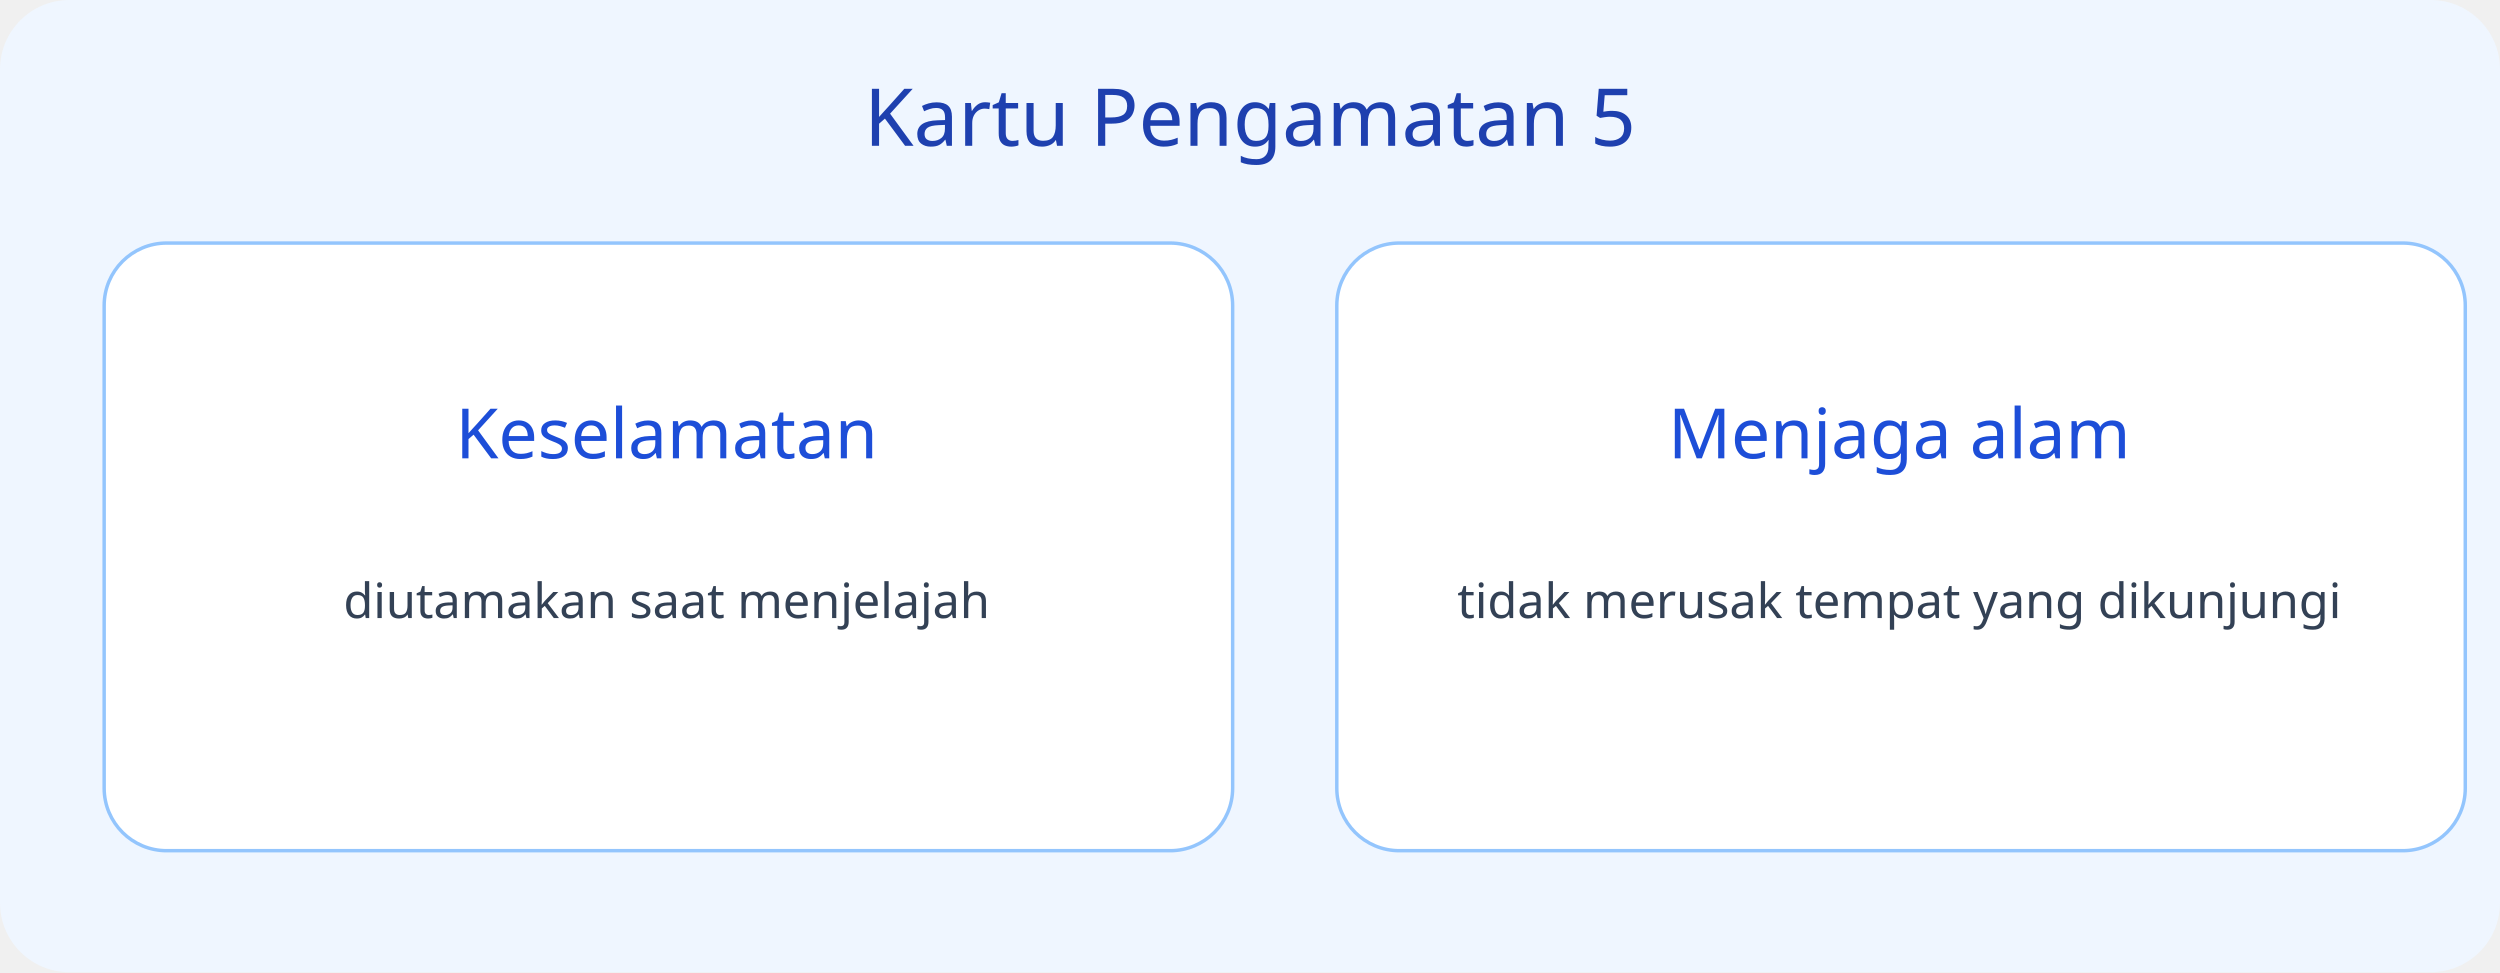
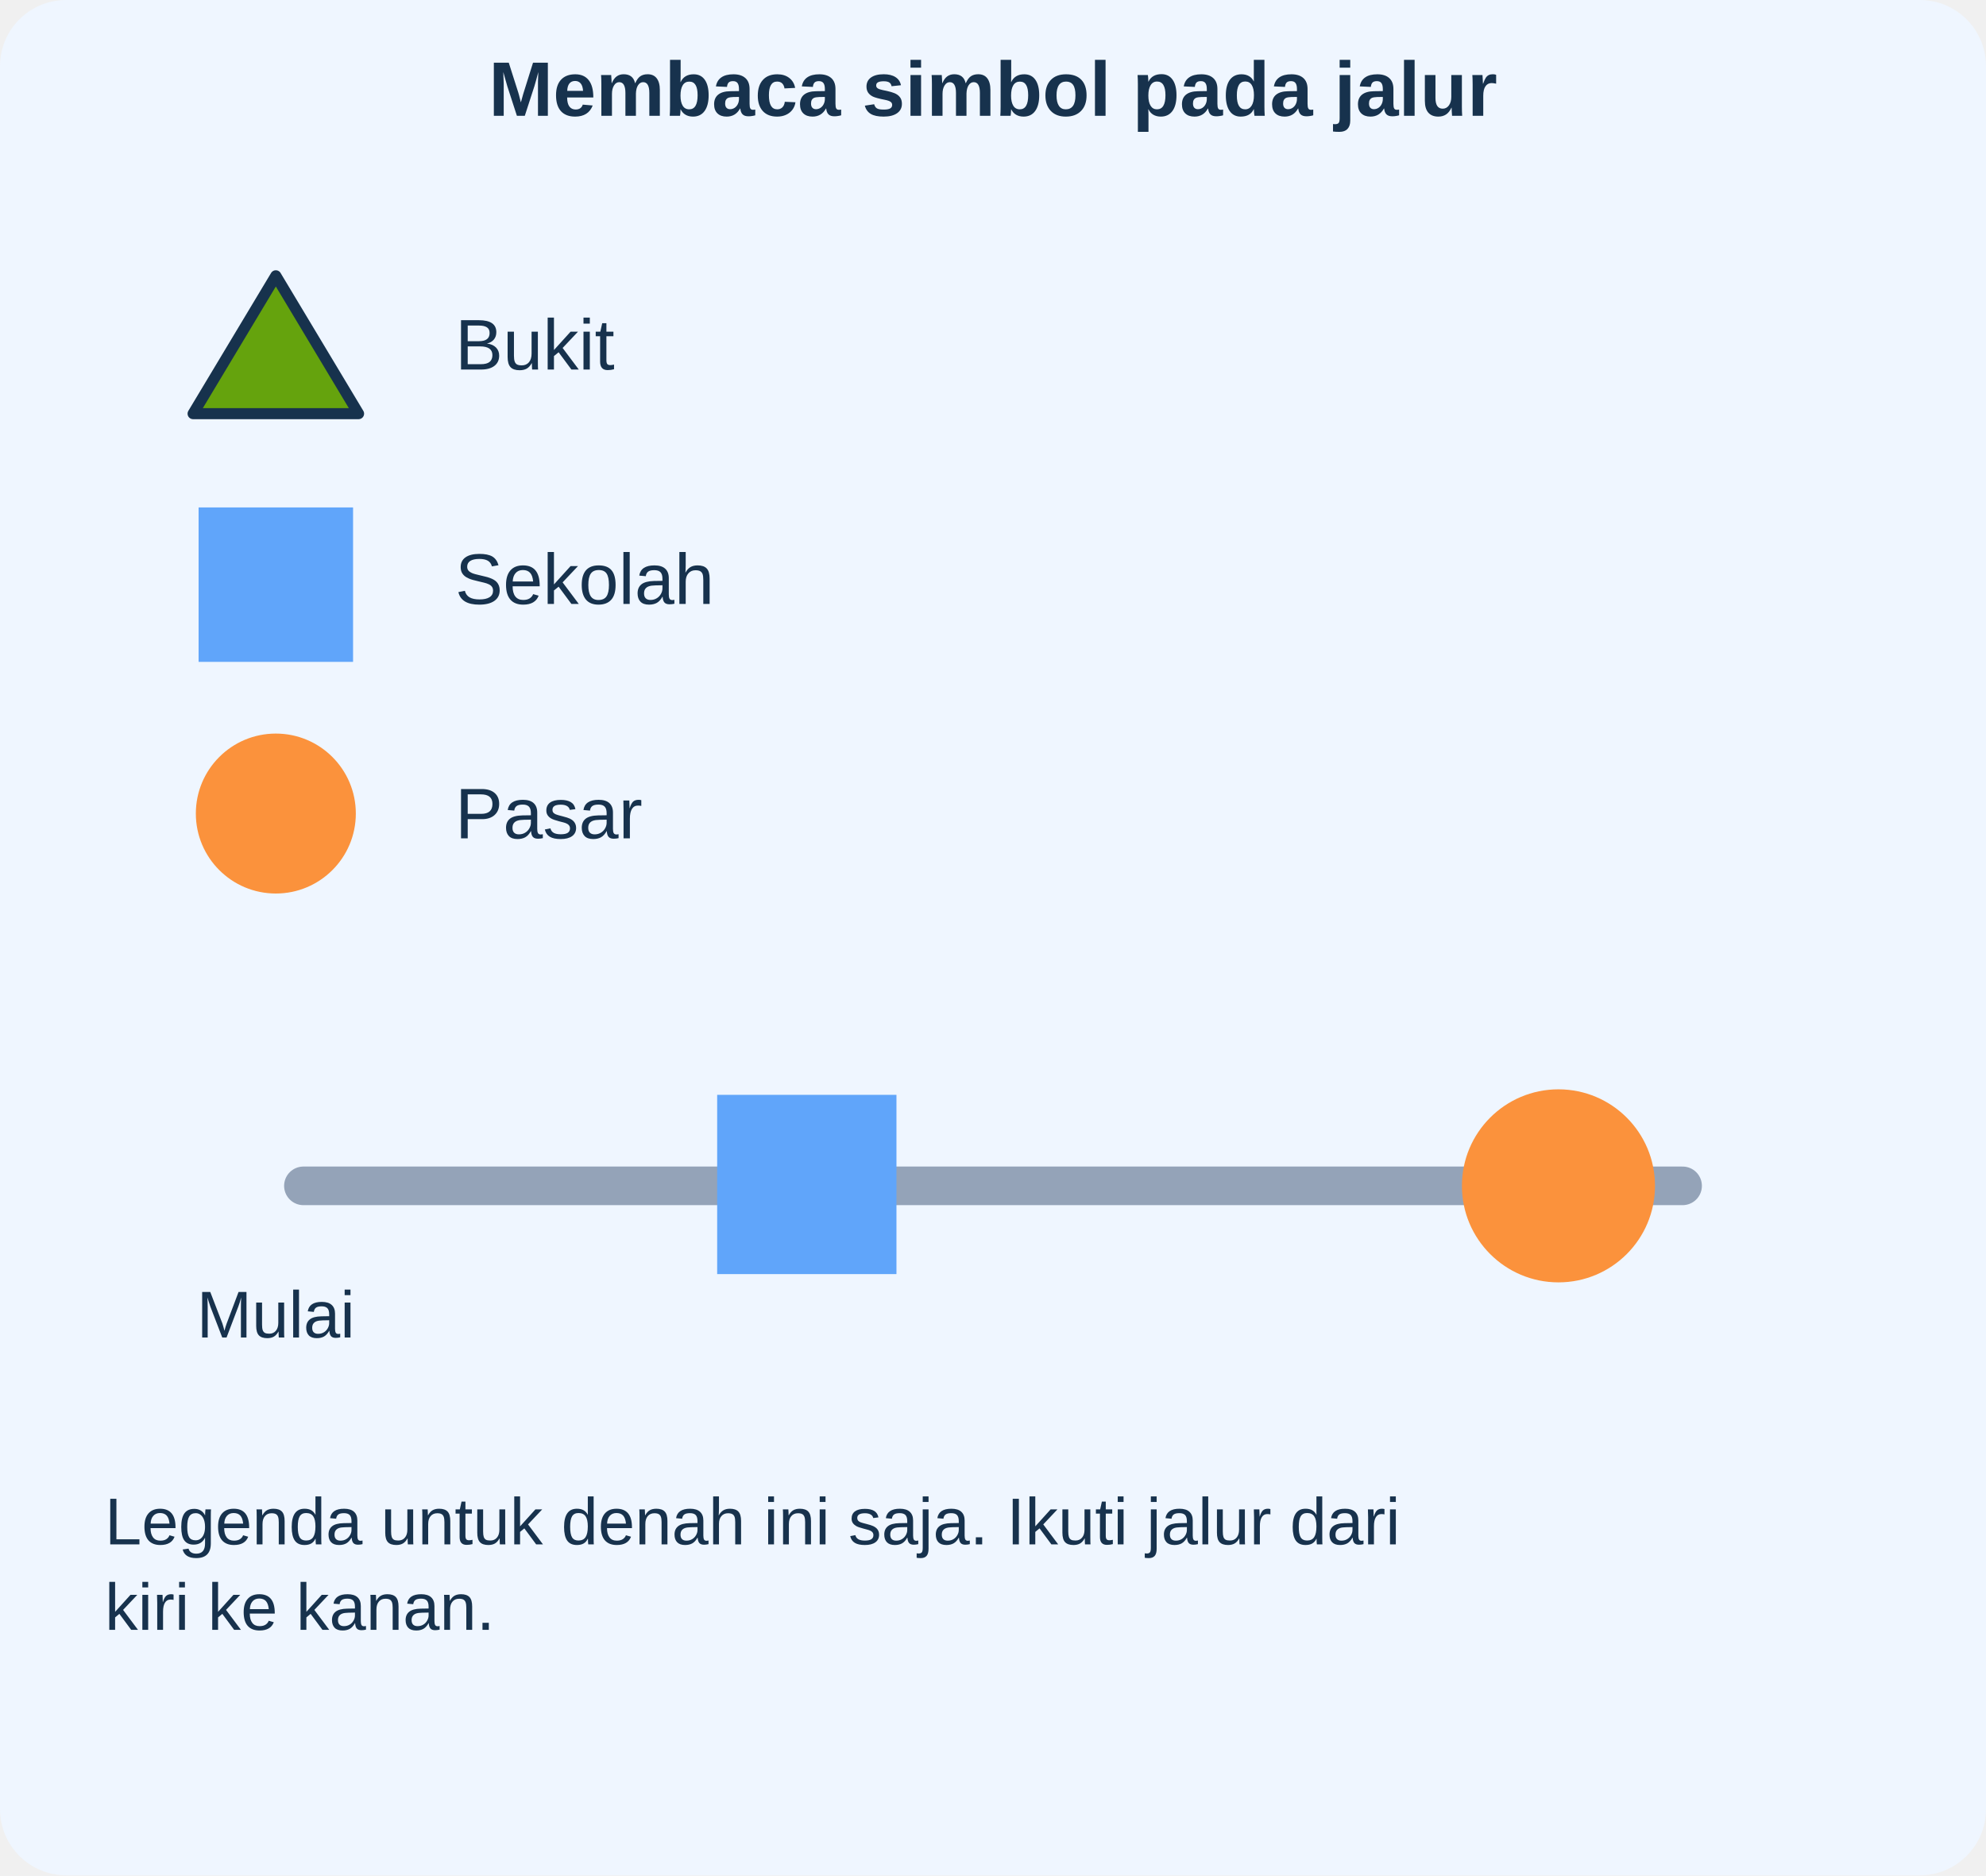
- <svg xmlns="http://www.w3.org/2000/svg" viewBox="0 0 720 280">
-   <rect width="720" height="280" rx="20" fill="#eff6ff" />
-   <text x="360" y="42" font-size="23" text-anchor="middle" font-family="sans-serif" fill="#1e40af">Kartu Pengamatan 5</text>
-   <rect x="30" y="70" width="325" height="175" rx="18" fill="white" stroke="#93c5fd" />
-   <text x="192" y="132" font-size="20" text-anchor="middle" font-family="sans-serif" fill="#1d4ed8">Keselamatan</text>
-   <text x="192" y="178" font-size="14" text-anchor="middle" font-family="sans-serif" fill="#334155">diutamakan saat menjelajah</text>
-   <rect x="385" y="70" width="325" height="175" rx="18" fill="white" stroke="#93c5fd" />
-   <text x="547" y="132" font-size="20" text-anchor="middle" font-family="sans-serif" fill="#1d4ed8">Menjaga alam</text>
-   <text x="547" y="178" font-size="14" text-anchor="middle" font-family="sans-serif" fill="#334155">tidak merusak tempat yang dikunjungi</text>
+ <svg xmlns="http://www.w3.org/2000/svg" viewBox="0 0 720 680" role="img" aria-labelledby="title desc">
+   <g font-family="Arial, sans-serif">
+     <rect x="0" y="0" width="720" height="680" rx="24" fill="#eff6ff" stroke="none" stroke-width="3" />
+     <text x="360" y="42" font-size="28" fill="#17324d" text-anchor="middle" font-weight="750">Membaca simbol pada jalur</text>
+     <path d="M110 430 H610" fill="none" stroke="#94a3b8" stroke-width="14" stroke-linecap="round" stroke-linejoin="round" />
+     <text x="100" y="485" font-size="24" fill="#17324d" text-anchor="middle" font-weight="500">Mulai</text>
+     <rect x="260" y="397" width="65" height="65" rx="0" fill="#60a5fa" stroke="none" stroke-width="3" />
+     <circle cx="565" cy="430" r="35" fill="#fb923c" />
+     <path d="M70 150 L100 100 L130 150 Z" fill="#65a30d" stroke="#17324d" stroke-width="4" stroke-linecap="round" stroke-linejoin="round" />
+     <text x="165" y="134" font-size="26" fill="#17324d" text-anchor="start" font-weight="500">Bukit</text>
+     <rect x="72" y="184" width="56" height="56" rx="0" fill="#60a5fa" stroke="none" stroke-width="3" />
+     <text x="165" y="219" font-size="26" fill="#17324d" text-anchor="start" font-weight="500">Sekolah</text>
+     <circle cx="100" cy="295" r="29" fill="#fb923c" />
+     <text x="165" y="304" font-size="26" fill="#17324d" text-anchor="start" font-weight="500">Pasar</text>
+     <text x="38" y="560" font-size="24" fill="#17324d" text-anchor="start" font-weight="500">Legenda untuk denah ini saja. Ikuti jalur dari</text>
+     <text x="38" y="591" font-size="24" fill="#17324d" text-anchor="start" font-weight="500">kiri ke kanan.</text>
+   </g>
</svg>
